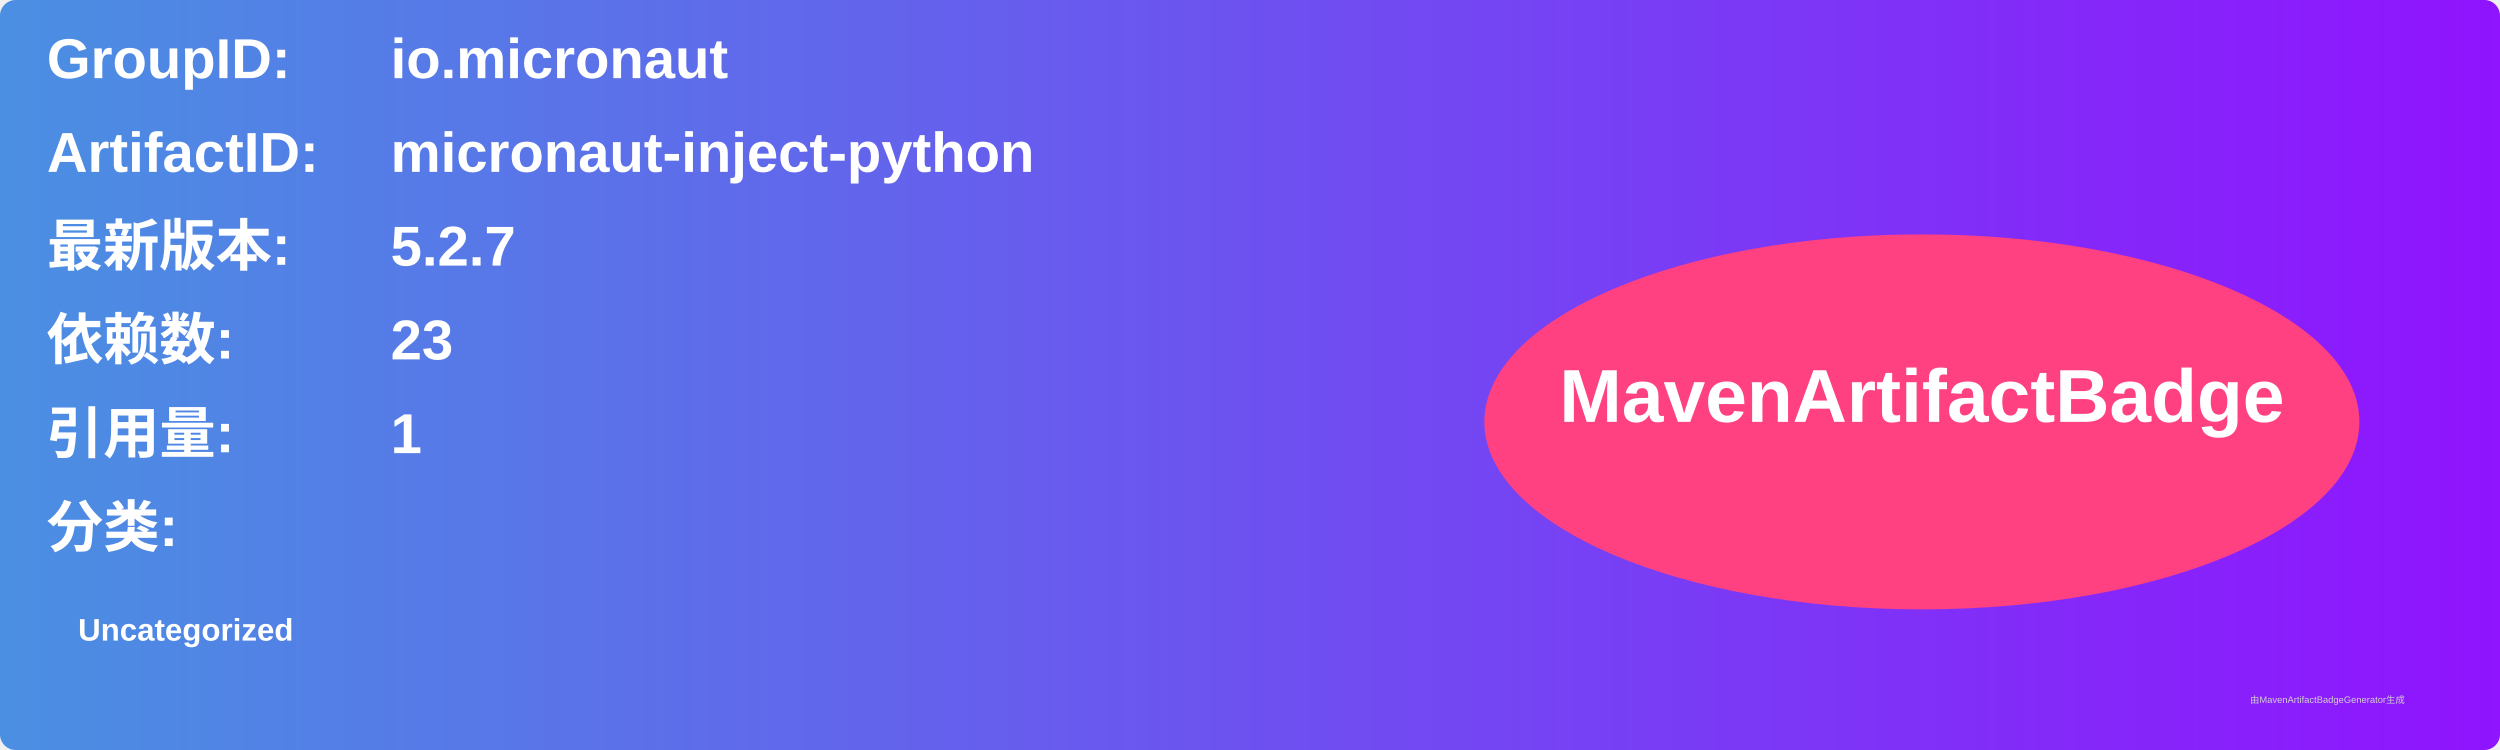
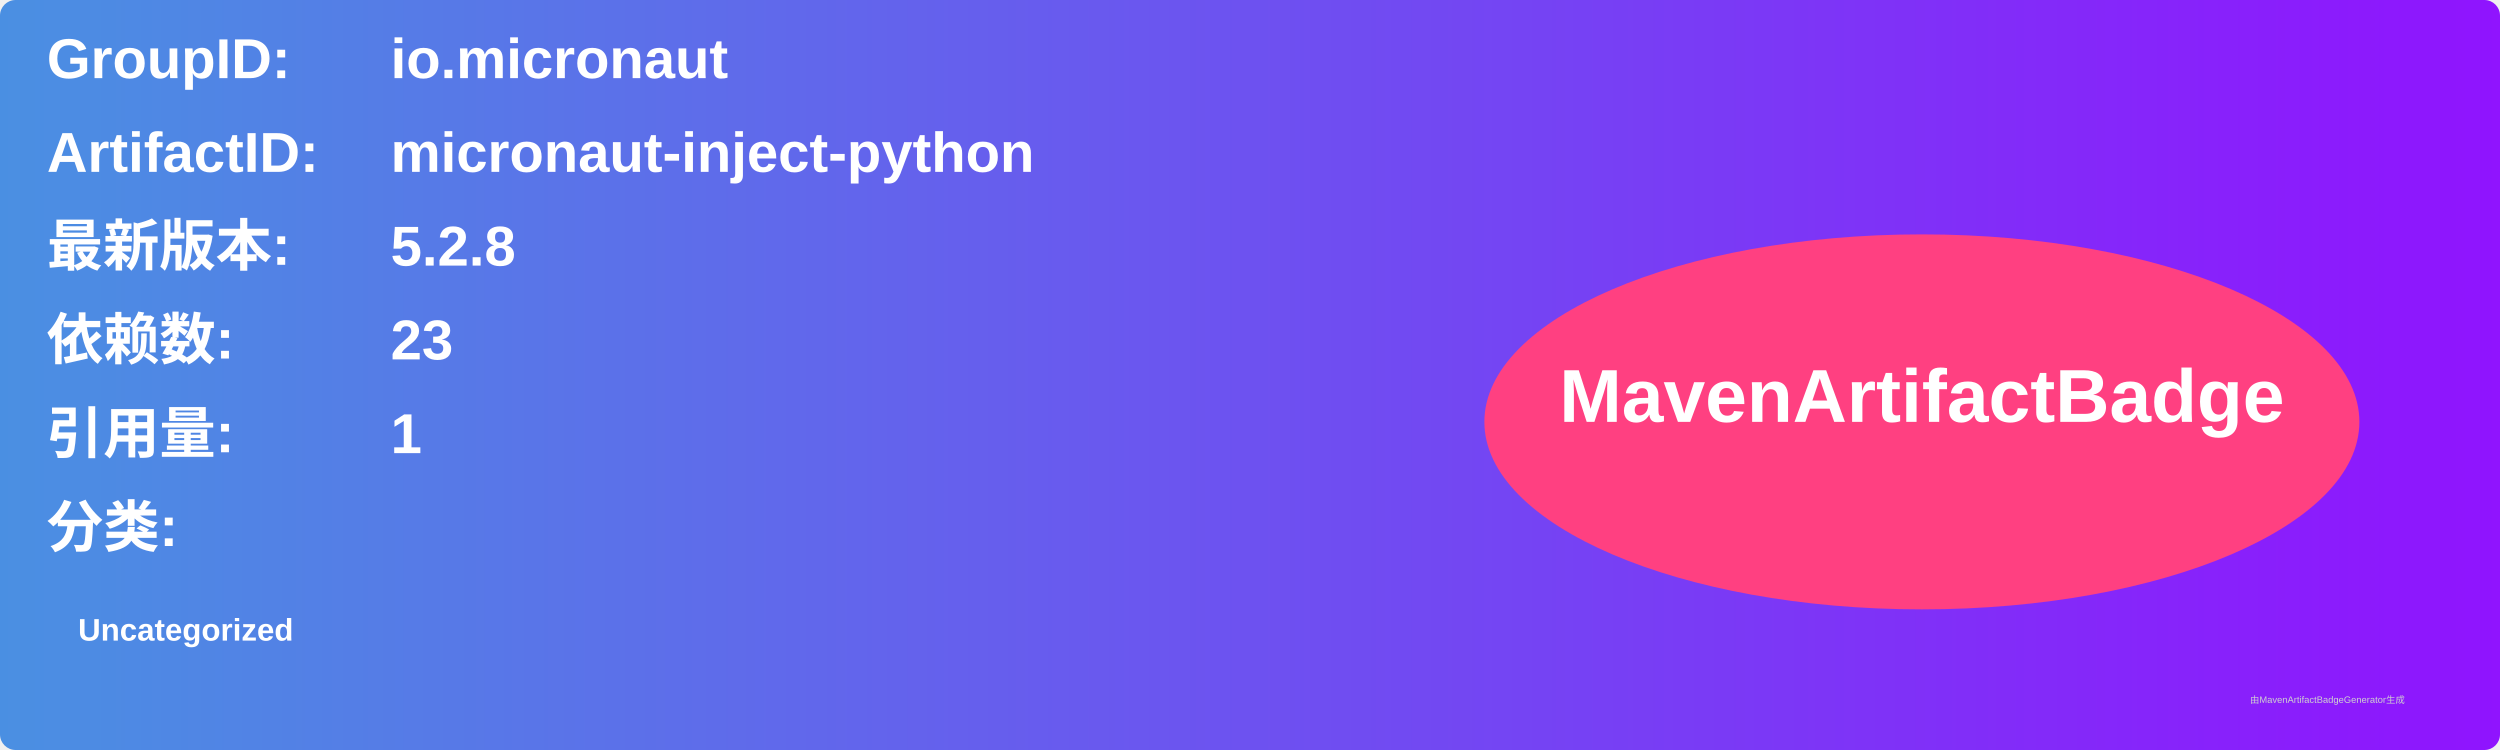
<svg xmlns="http://www.w3.org/2000/svg" width="800" height="240" viewBox="0 0 800 240">
  <linearGradient id="grad" x1="0%" y1="0%" x2="100%" y2="0%">
    <stop offset="0%" stop-color="#4a90e2" />
    <stop offset="100%" stop-color="#9013fe" />
  </linearGradient>
  <rect width="100%" height="100%" rx="5" ry="5" fill="url(#grad)" />
  <g transform="translate(15, 15)">
    <text x="0" y="10" font-family="Arial" font-size="18" fill="white" font-weight="bold" width="260">GroupID:</text>
    <text x="110" y="10" font-family="Arial" font-size="18" fill="white" font-weight="bold" width="460">io.micronaut</text>
    <text x="0" y="40" font-family="Arial" font-size="18" fill="white" font-weight="bold" width="260">ArtifactID:</text>
    <text x="110" y="40" font-family="Arial" font-size="18" fill="white" font-weight="bold" width="460">micronaut-inject-python</text>
    <text x="0" y="70" font-family="Arial" font-size="18" fill="white" font-weight="bold">最新版本:</text>
    <text x="110" y="70" font-family="Arial" font-size="18" fill="white" font-weight="bold">
-       <tspan font-weight="bold">5.2.7</tspan>
+       <tspan font-weight="bold">5.2.8</tspan>
    </text>
    <text x="0" y="100" font-family="Arial" font-size="18" fill="white" font-weight="bold">依赖数: </text>
    <text x="110" y="100" font-family="Arial" font-size="18" fill="white">
      <tspan font-weight="bold">23</tspan>
    </text>
    <text x="0" y="130" font-family="Arial" font-size="18" fill="white" font-weight="bold">引用量: </text>
    <text x="110" y="130" font-family="Arial" font-size="18" fill="white">
      <tspan font-weight="bold">1</tspan>
    </text>
    <text x="0" y="160" font-family="Arial" font-size="18" fill="white" font-weight="bold">分类:</text>
    <text x="10" y="190" font-family="Arial" font-size="10" fill="white">
      <tspan font-weight="bold">Uncategorized</tspan>
    </text>
    <ellipse cx="600" cy="120" rx="140" ry="60" fill="#ff4081" />
    <text x="600" y="120" text-anchor="middle" font-family="Arial" font-size="24" fill="white" font-weight="bold">MavenArtifactBadge</text>
  </g>
  <text x="720" y="225" font-family="Arial" font-size="3" fill="#d0d0d0">由MavenArtifactBadgeGenerator生成</text>
</svg>
